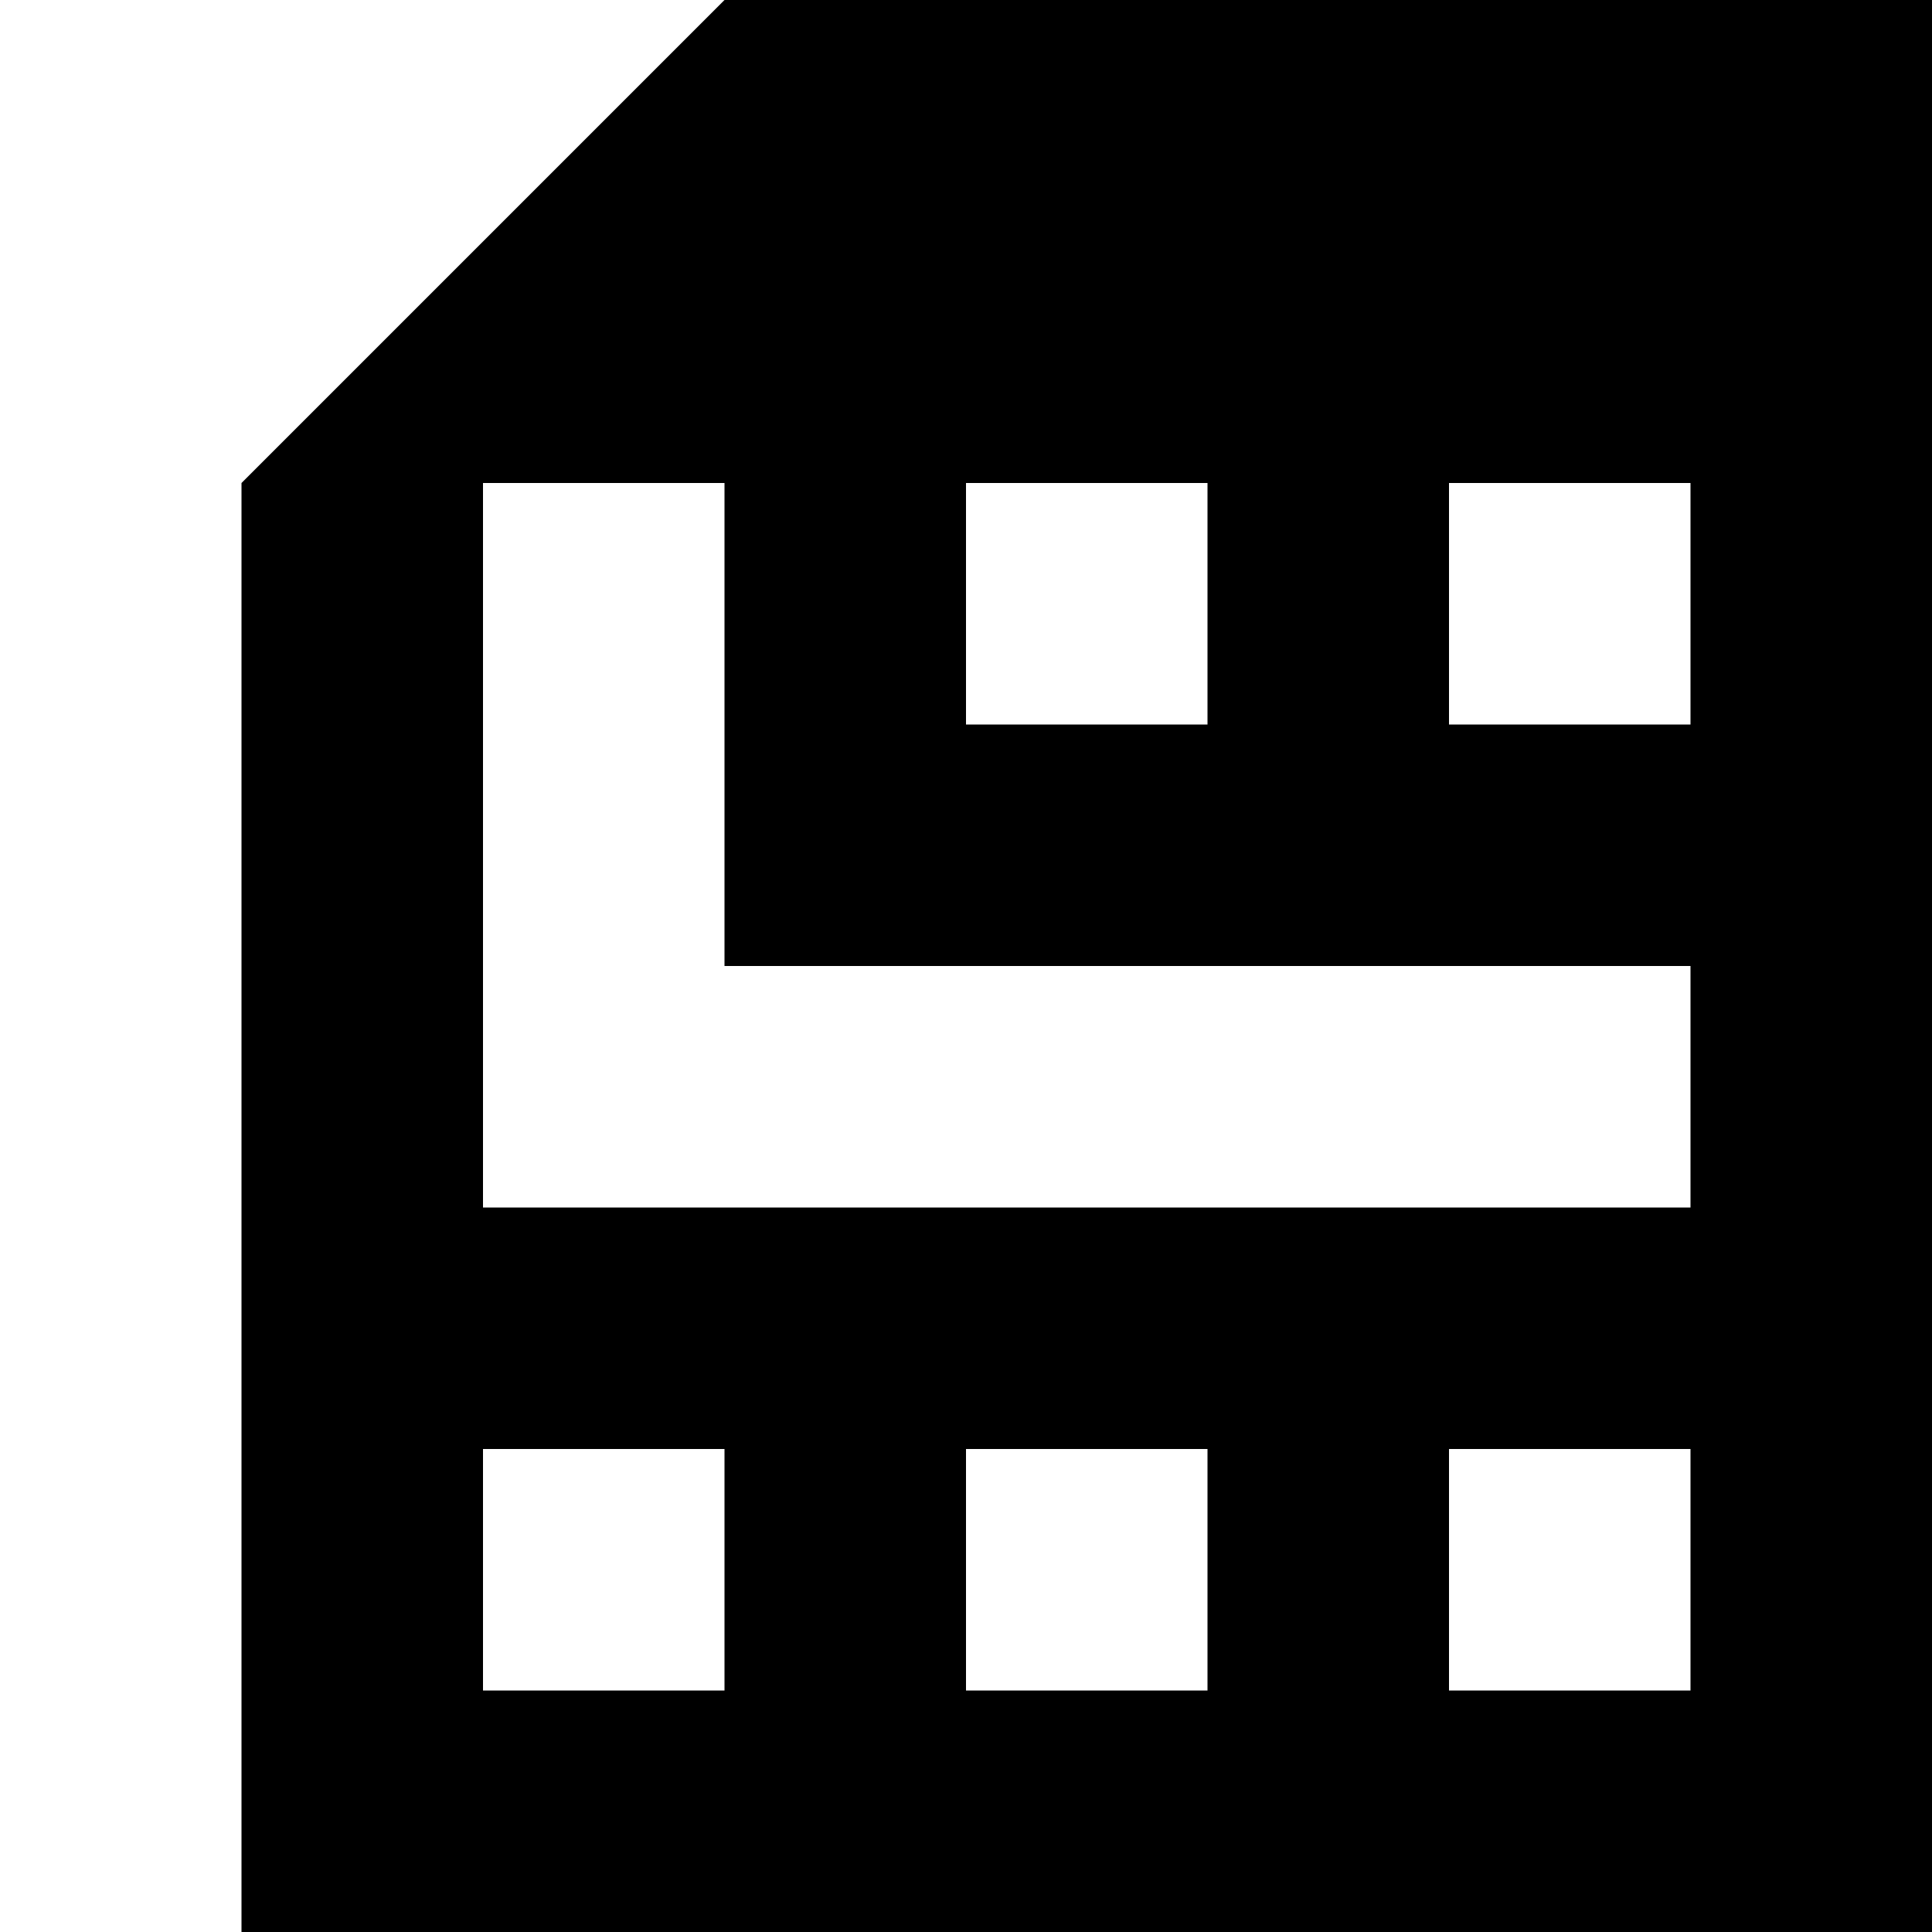
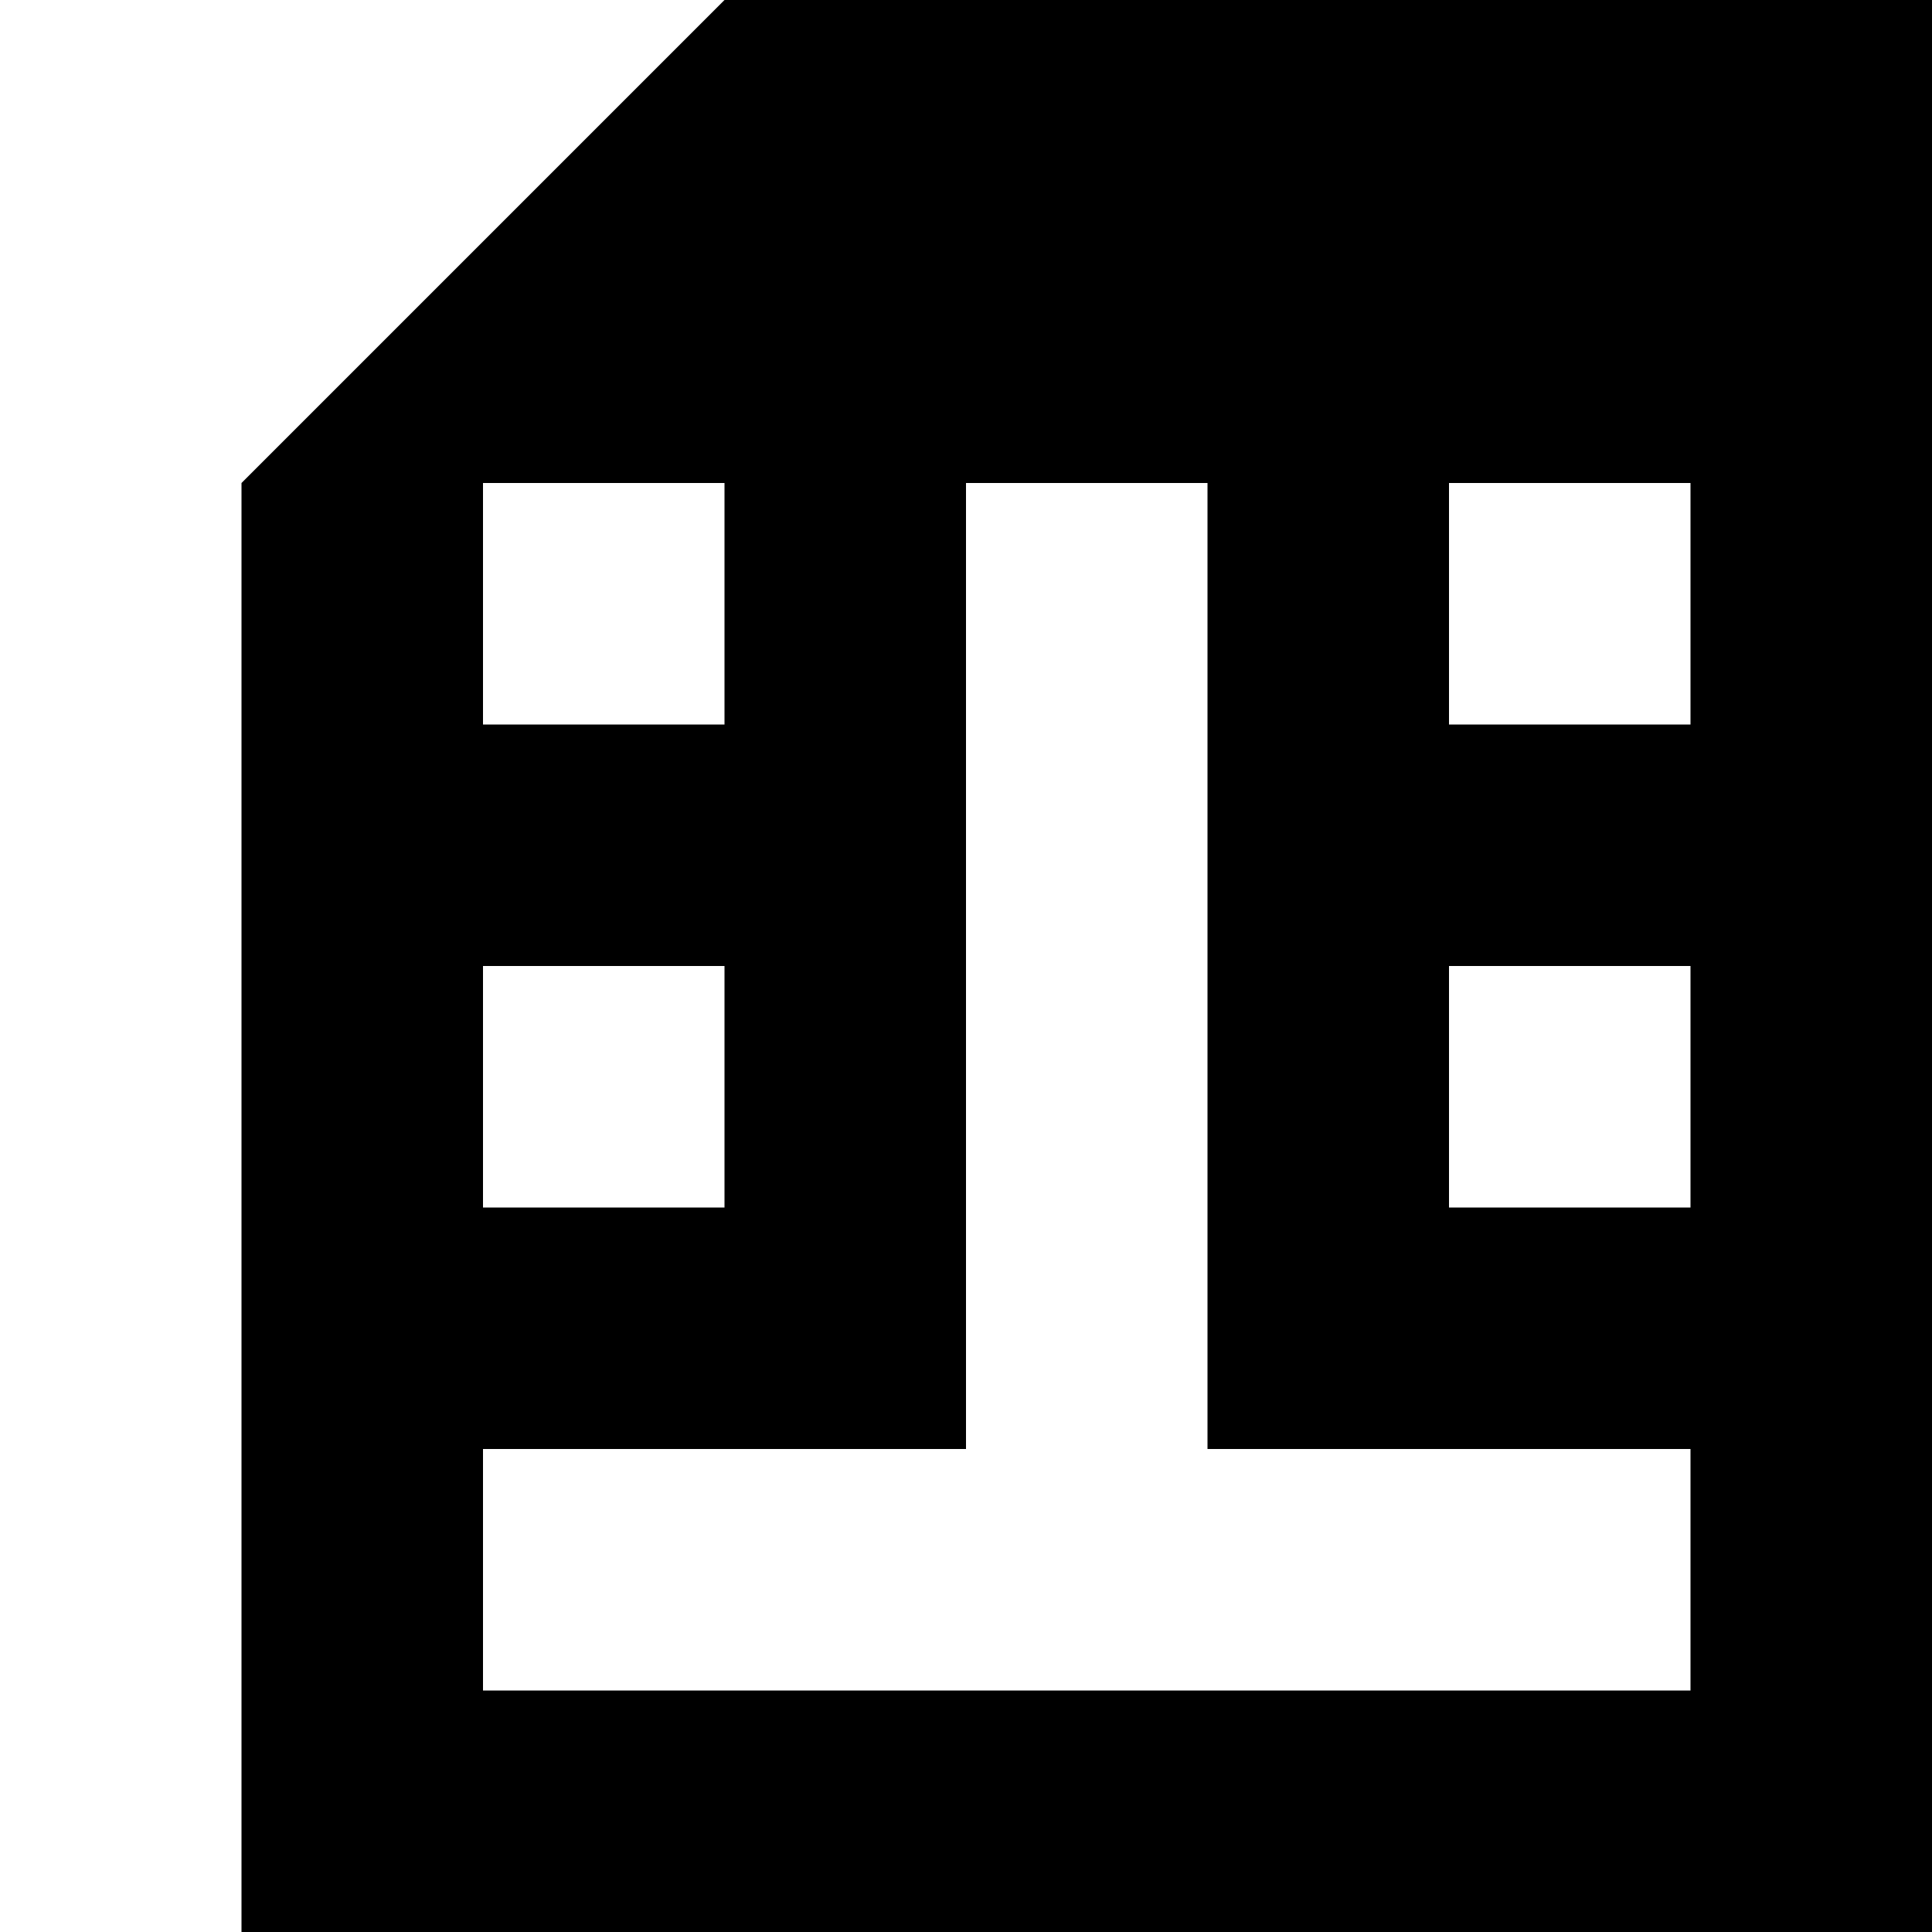
<svg xmlns="http://www.w3.org/2000/svg" viewBox="0 0 8 8">
-   <path d="M6,6L6,7L7,7L7,6M4,6L4,7L5,7L5,6M2,6L2,7L3,7L3,6M6,2L6,3L7,3L7,2M4,2L4,3L5,3L5,2M3,2L2,2L2,5L7,5L7,4L3,4M1,8L1,2L3,0L8,0L8,8" />
+   <path d="M6,4L6,5L7,5L7,4M2,4L2,5L3,5L3,4M6,2L6,3L7,3L7,2M2,2L2,3L3,3L3,2M2,6L2,7L7,7L7,6L5,6L5,2L4,2L4,6M1,8L1,2L3,0L8,0L8,8" />
</svg>
